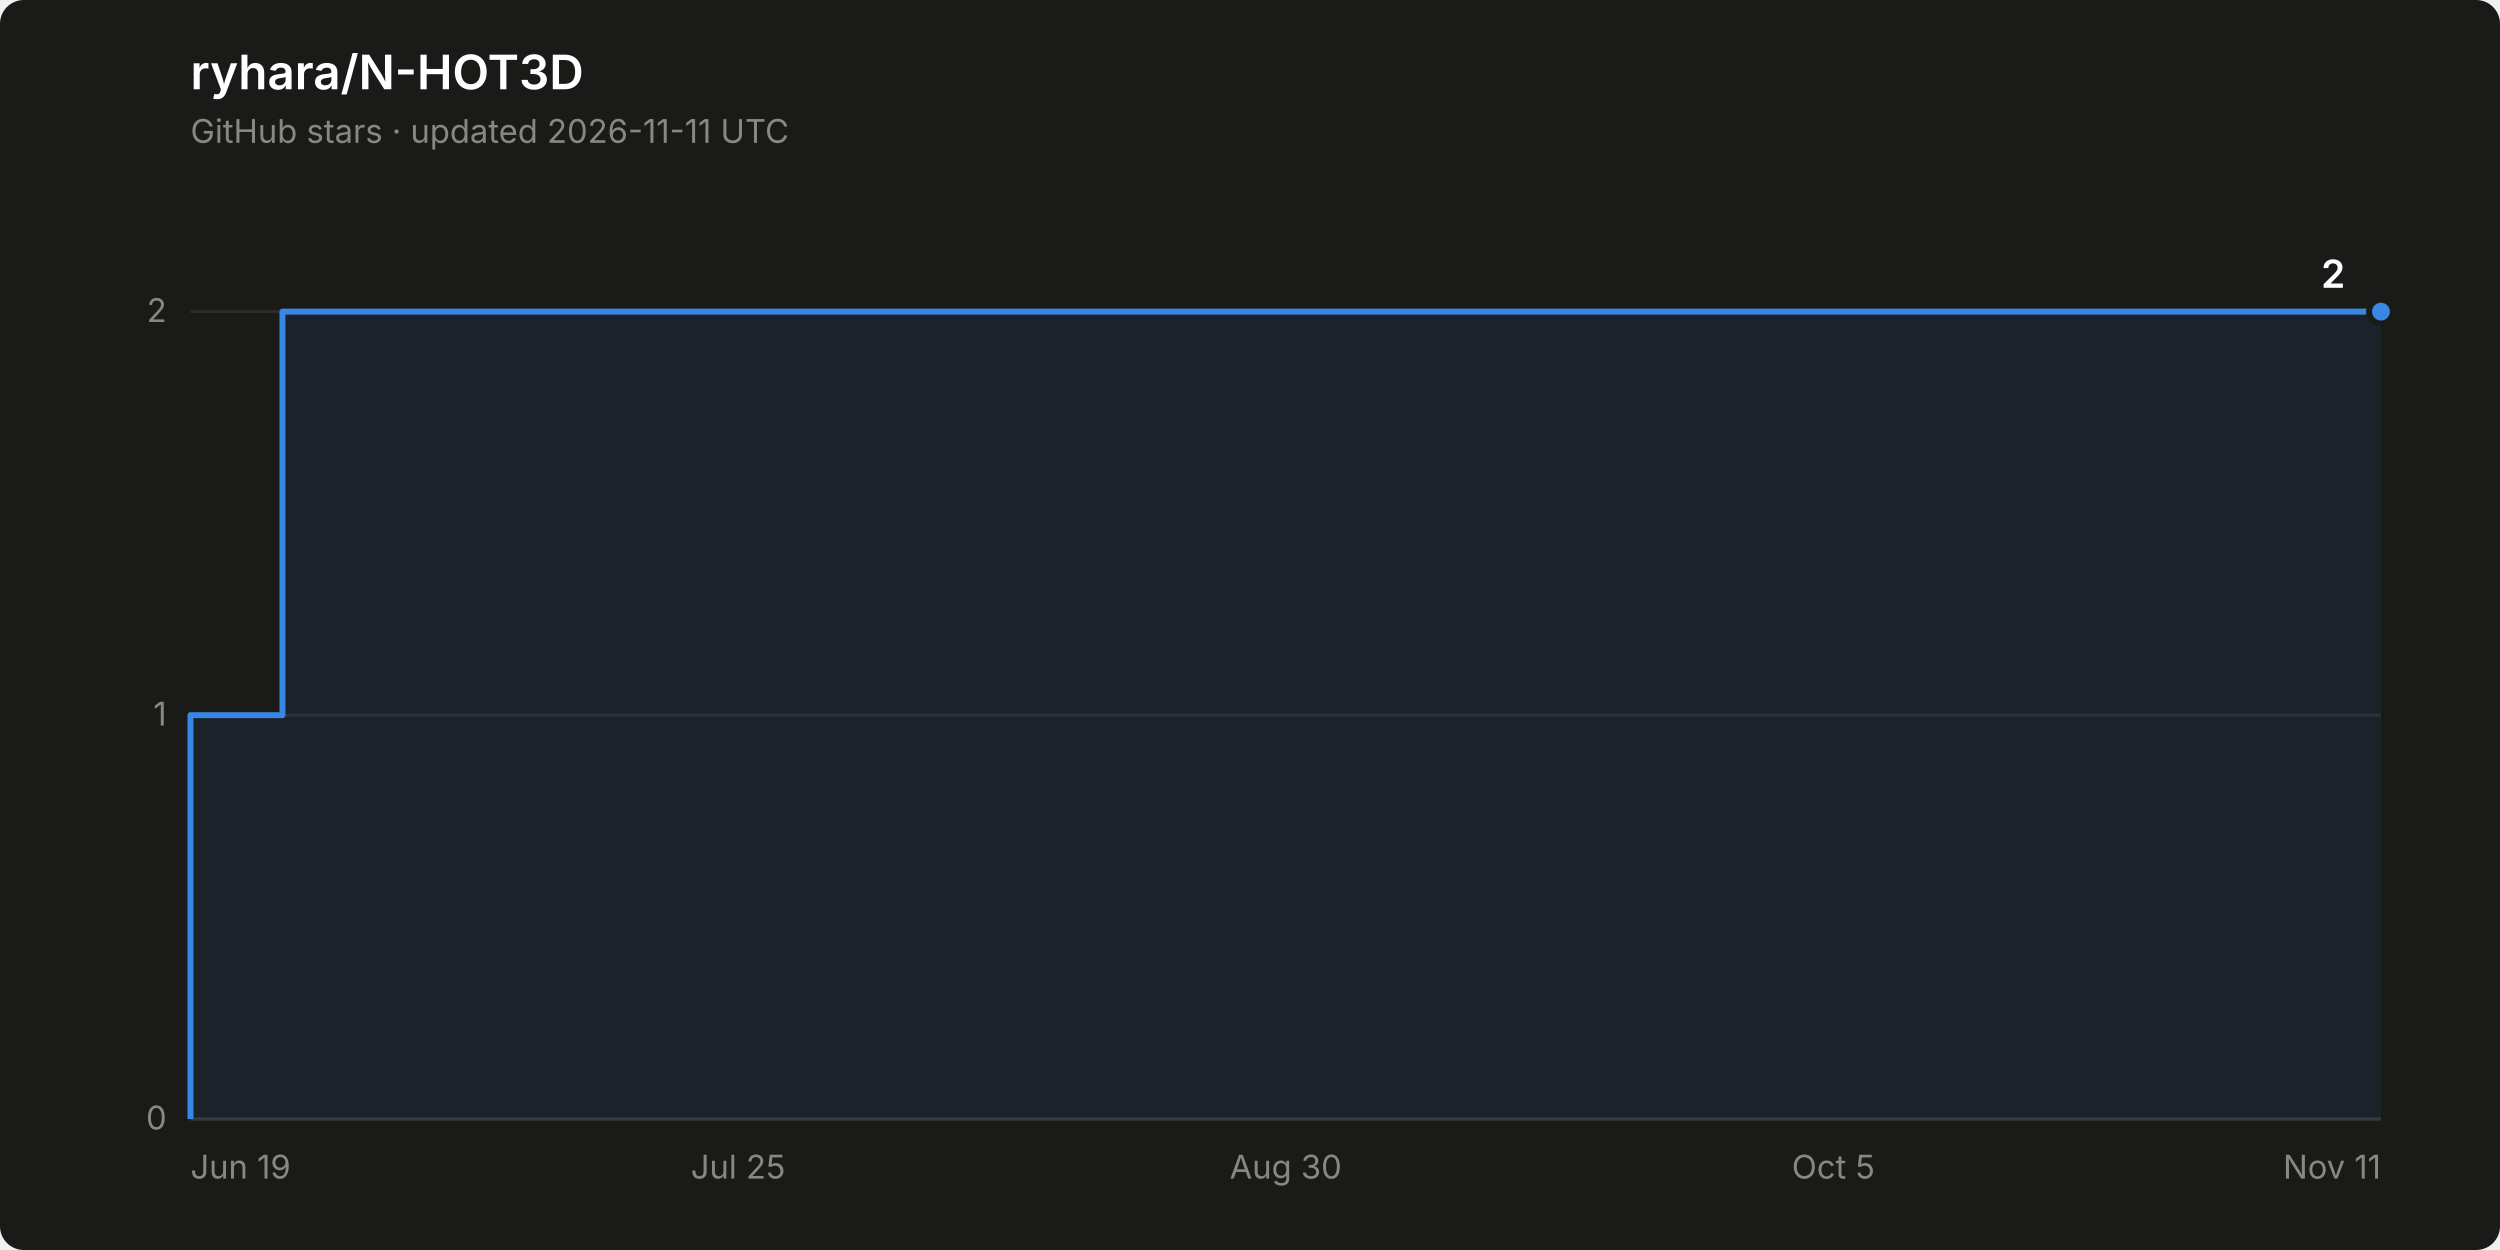
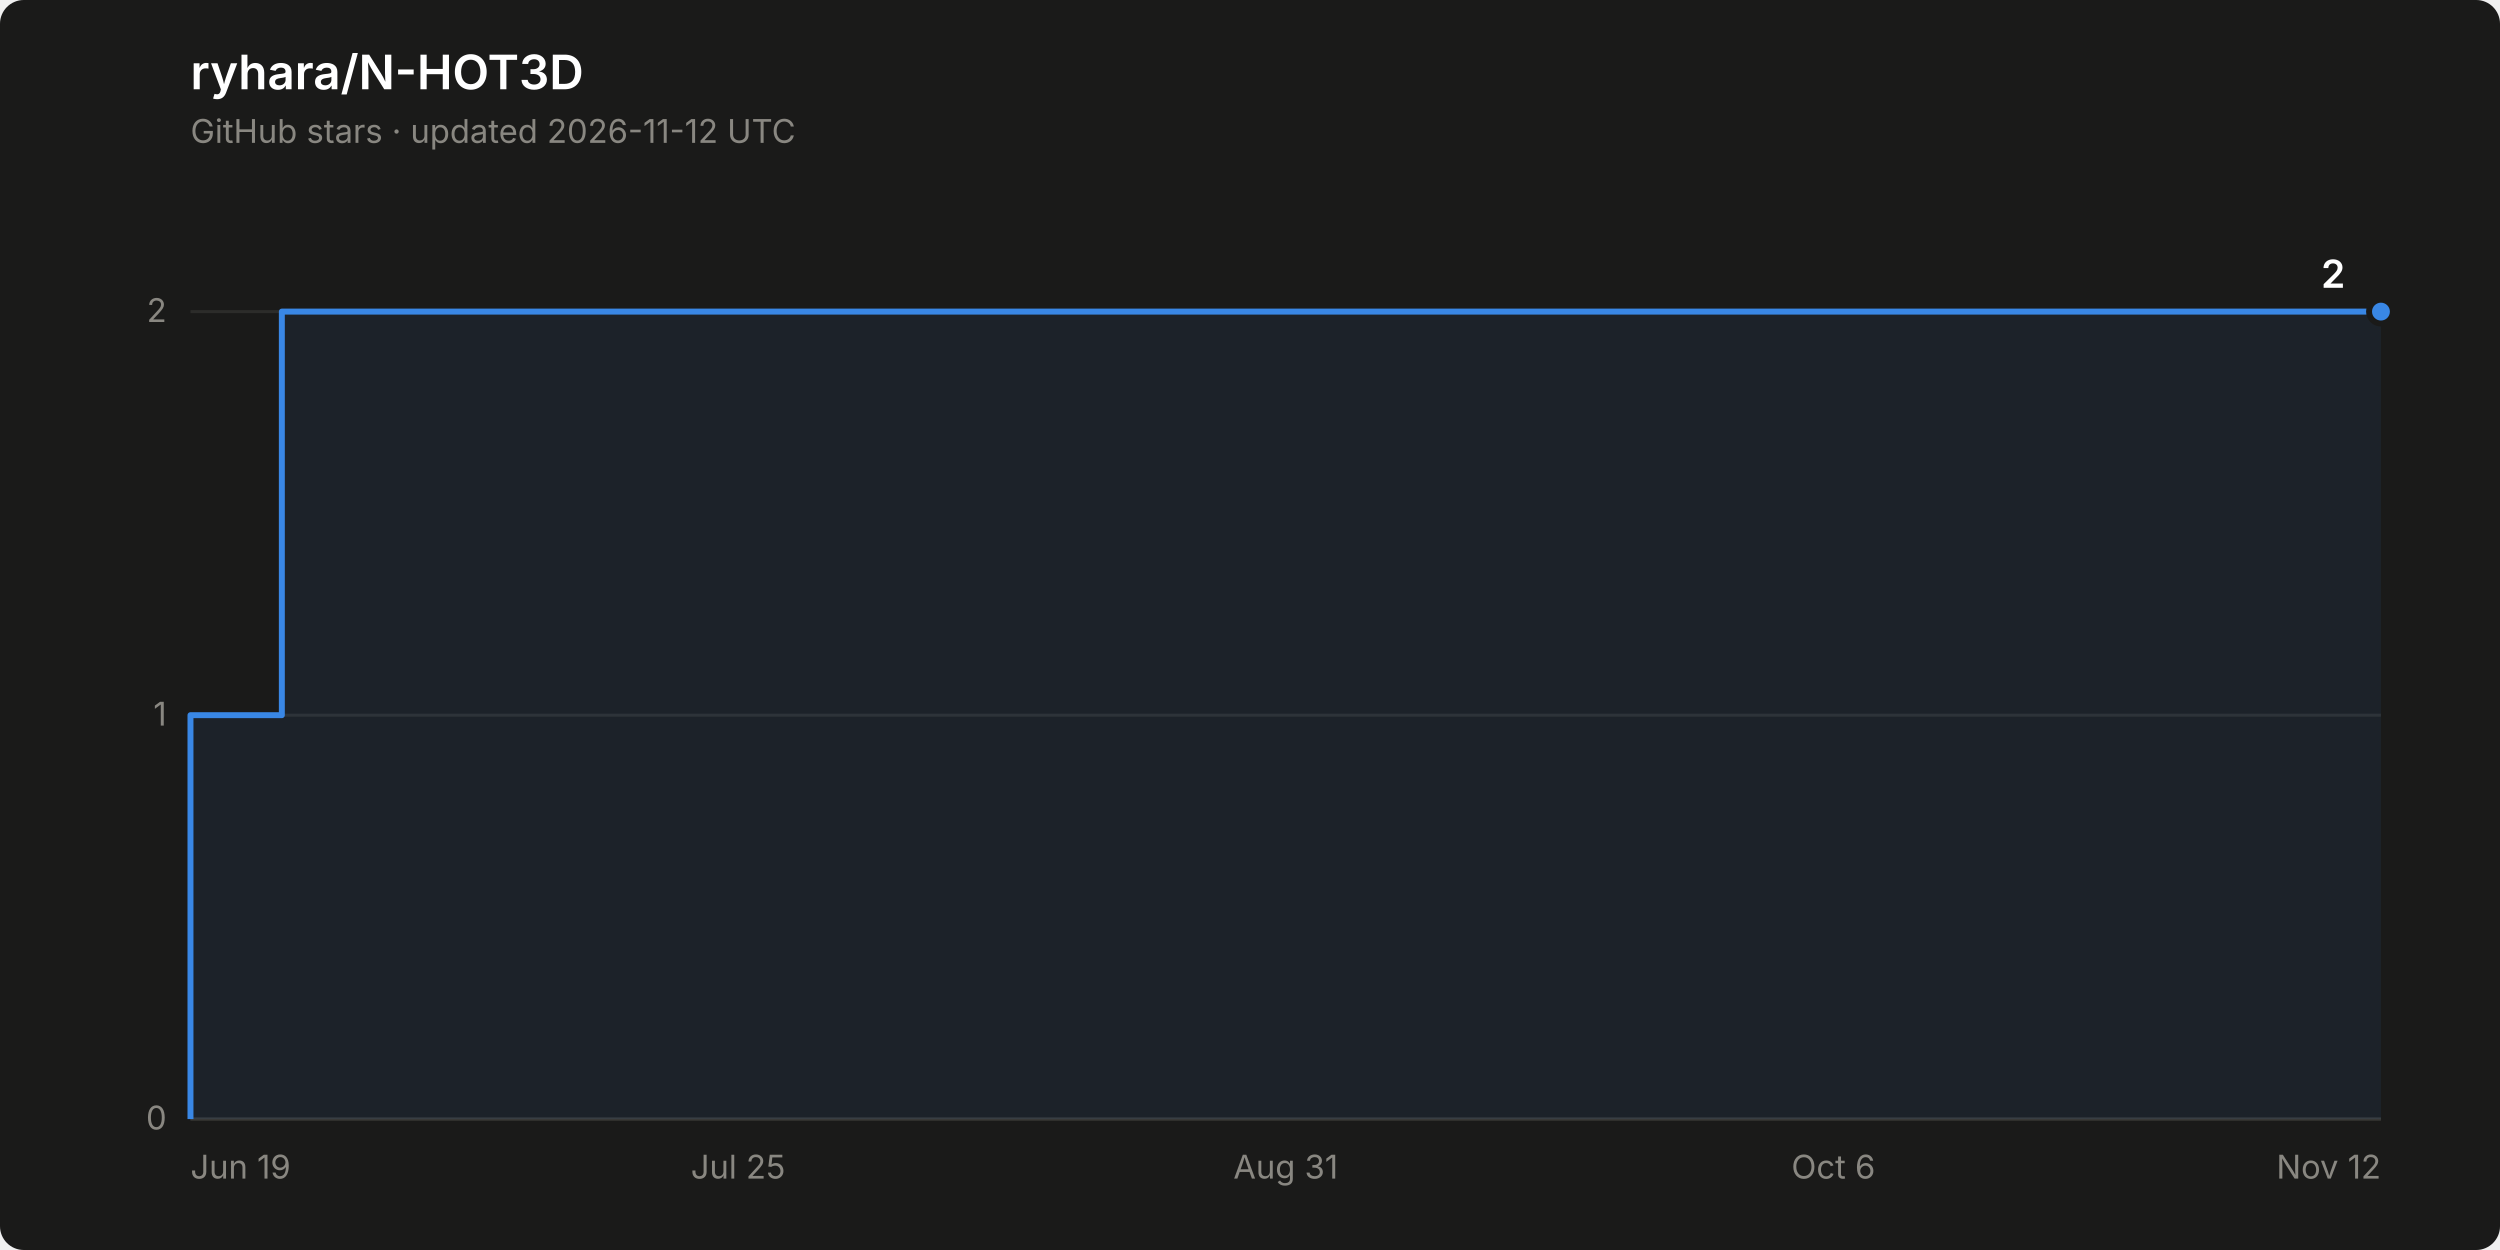
<svg xmlns="http://www.w3.org/2000/svg" width="840" height="420" viewBox="0 0 840 420" role="img" aria-label="Star history of ryhara/N-HOT3D: 2 stars">
  <rect width="840" height="420" rx="8" fill="#1a1a19" />
  <text x="64" y="30" font-family="system-ui, -apple-system, &quot;Segoe UI&quot;, sans-serif" font-size="16" font-weight="600" fill="#ffffff">ryhara/N-HOT3D</text>
-   <text x="64" y="48" font-family="system-ui, -apple-system, &quot;Segoe UI&quot;, sans-serif" font-size="11" fill="#898781">GitHub stars · updated 2026-11-11 UTC</text>
+   <text x="64" y="48" font-family="system-ui, -apple-system, &quot;Segoe UI&quot;, sans-serif" font-size="11" fill="#898781">GitHub stars · updated 2026-11-12 UTC</text>
  <line x1="64" y1="376.0" x2="800" y2="376.0" stroke="#2c2c2a" stroke-width="1" />
  <text x="56" y="379.5" font-family="system-ui, -apple-system, &quot;Segoe UI&quot;, sans-serif" font-size="11" fill="#898781" text-anchor="end" style="font-variant-numeric: tabular-nums">0</text>
  <line x1="64" y1="240.3" x2="800" y2="240.3" stroke="#2c2c2a" stroke-width="1" />
  <text x="56" y="243.8" font-family="system-ui, -apple-system, &quot;Segoe UI&quot;, sans-serif" font-size="11" fill="#898781" text-anchor="end" style="font-variant-numeric: tabular-nums">1</text>
  <line x1="64" y1="104.7" x2="800" y2="104.7" stroke="#2c2c2a" stroke-width="1" />
  <text x="56" y="108.2" font-family="system-ui, -apple-system, &quot;Segoe UI&quot;, sans-serif" font-size="11" fill="#898781" text-anchor="end" style="font-variant-numeric: tabular-nums">2</text>
  <line x1="64" y1="376.0" x2="800" y2="376.0" stroke="#383835" stroke-width="1" />
  <text x="64.0" y="396" font-family="system-ui, -apple-system, &quot;Segoe UI&quot;, sans-serif" font-size="11" fill="#898781" text-anchor="start">Jun 19</text>
  <text x="248.0" y="396" font-family="system-ui, -apple-system, &quot;Segoe UI&quot;, sans-serif" font-size="11" fill="#898781" text-anchor="middle">Jul 25</text>
-   <text x="432.0" y="396" font-family="system-ui, -apple-system, &quot;Segoe UI&quot;, sans-serif" font-size="11" fill="#898781" text-anchor="middle">Aug 30</text>
-   <text x="616.0" y="396" font-family="system-ui, -apple-system, &quot;Segoe UI&quot;, sans-serif" font-size="11" fill="#898781" text-anchor="middle">Oct 5</text>
-   <text x="800.0" y="396" font-family="system-ui, -apple-system, &quot;Segoe UI&quot;, sans-serif" font-size="11" fill="#898781" text-anchor="end">Nov 11</text>
-   <path d="M 64.0 376.0 L 64.0 240.3 L 94.9 240.3 L 94.9 104.7 L 800.0 104.7 L 800.0 376.0 Z" fill="#3987e5" fill-opacity="0.08" stroke="none" />
-   <path d="M 64.0 376.0 L 64.0 240.3 L 94.9 240.3 L 94.9 104.7 L 800.0 104.7" fill="none" stroke="#3987e5" stroke-width="2" stroke-linejoin="round" />
+   <text x="432.0" y="396" font-family="system-ui, -apple-system, &quot;Segoe UI&quot;, sans-serif" font-size="11" fill="#898781" text-anchor="middle">Aug 31</text>
+   <text x="616.0" y="396" font-family="system-ui, -apple-system, &quot;Segoe UI&quot;, sans-serif" font-size="11" fill="#898781" text-anchor="middle">Oct 6</text>
+   <text x="800.0" y="396" font-family="system-ui, -apple-system, &quot;Segoe UI&quot;, sans-serif" font-size="11" fill="#898781" text-anchor="end">Nov 12</text>
+   <path d="M 64.0 376.0 L 64.0 240.3 L 94.7 240.3 L 94.7 104.7 L 800.0 104.7 L 800.0 376.0 Z" fill="#3987e5" fill-opacity="0.08" stroke="none" />
+   <path d="M 64.0 376.0 L 64.0 240.3 L 94.7 240.3 L 94.7 104.7 L 800.0 104.7" fill="none" stroke="#3987e5" stroke-width="2" stroke-linejoin="round" />
  <circle cx="800.0" cy="104.7" r="4" fill="#3987e5" stroke="#1a1a19" stroke-width="2" />
  <text x="788.0" y="96.7" font-family="system-ui, -apple-system, &quot;Segoe UI&quot;, sans-serif" font-size="13" font-weight="600" fill="#ffffff" text-anchor="end" style="font-variant-numeric: tabular-nums">2</text>
</svg>
